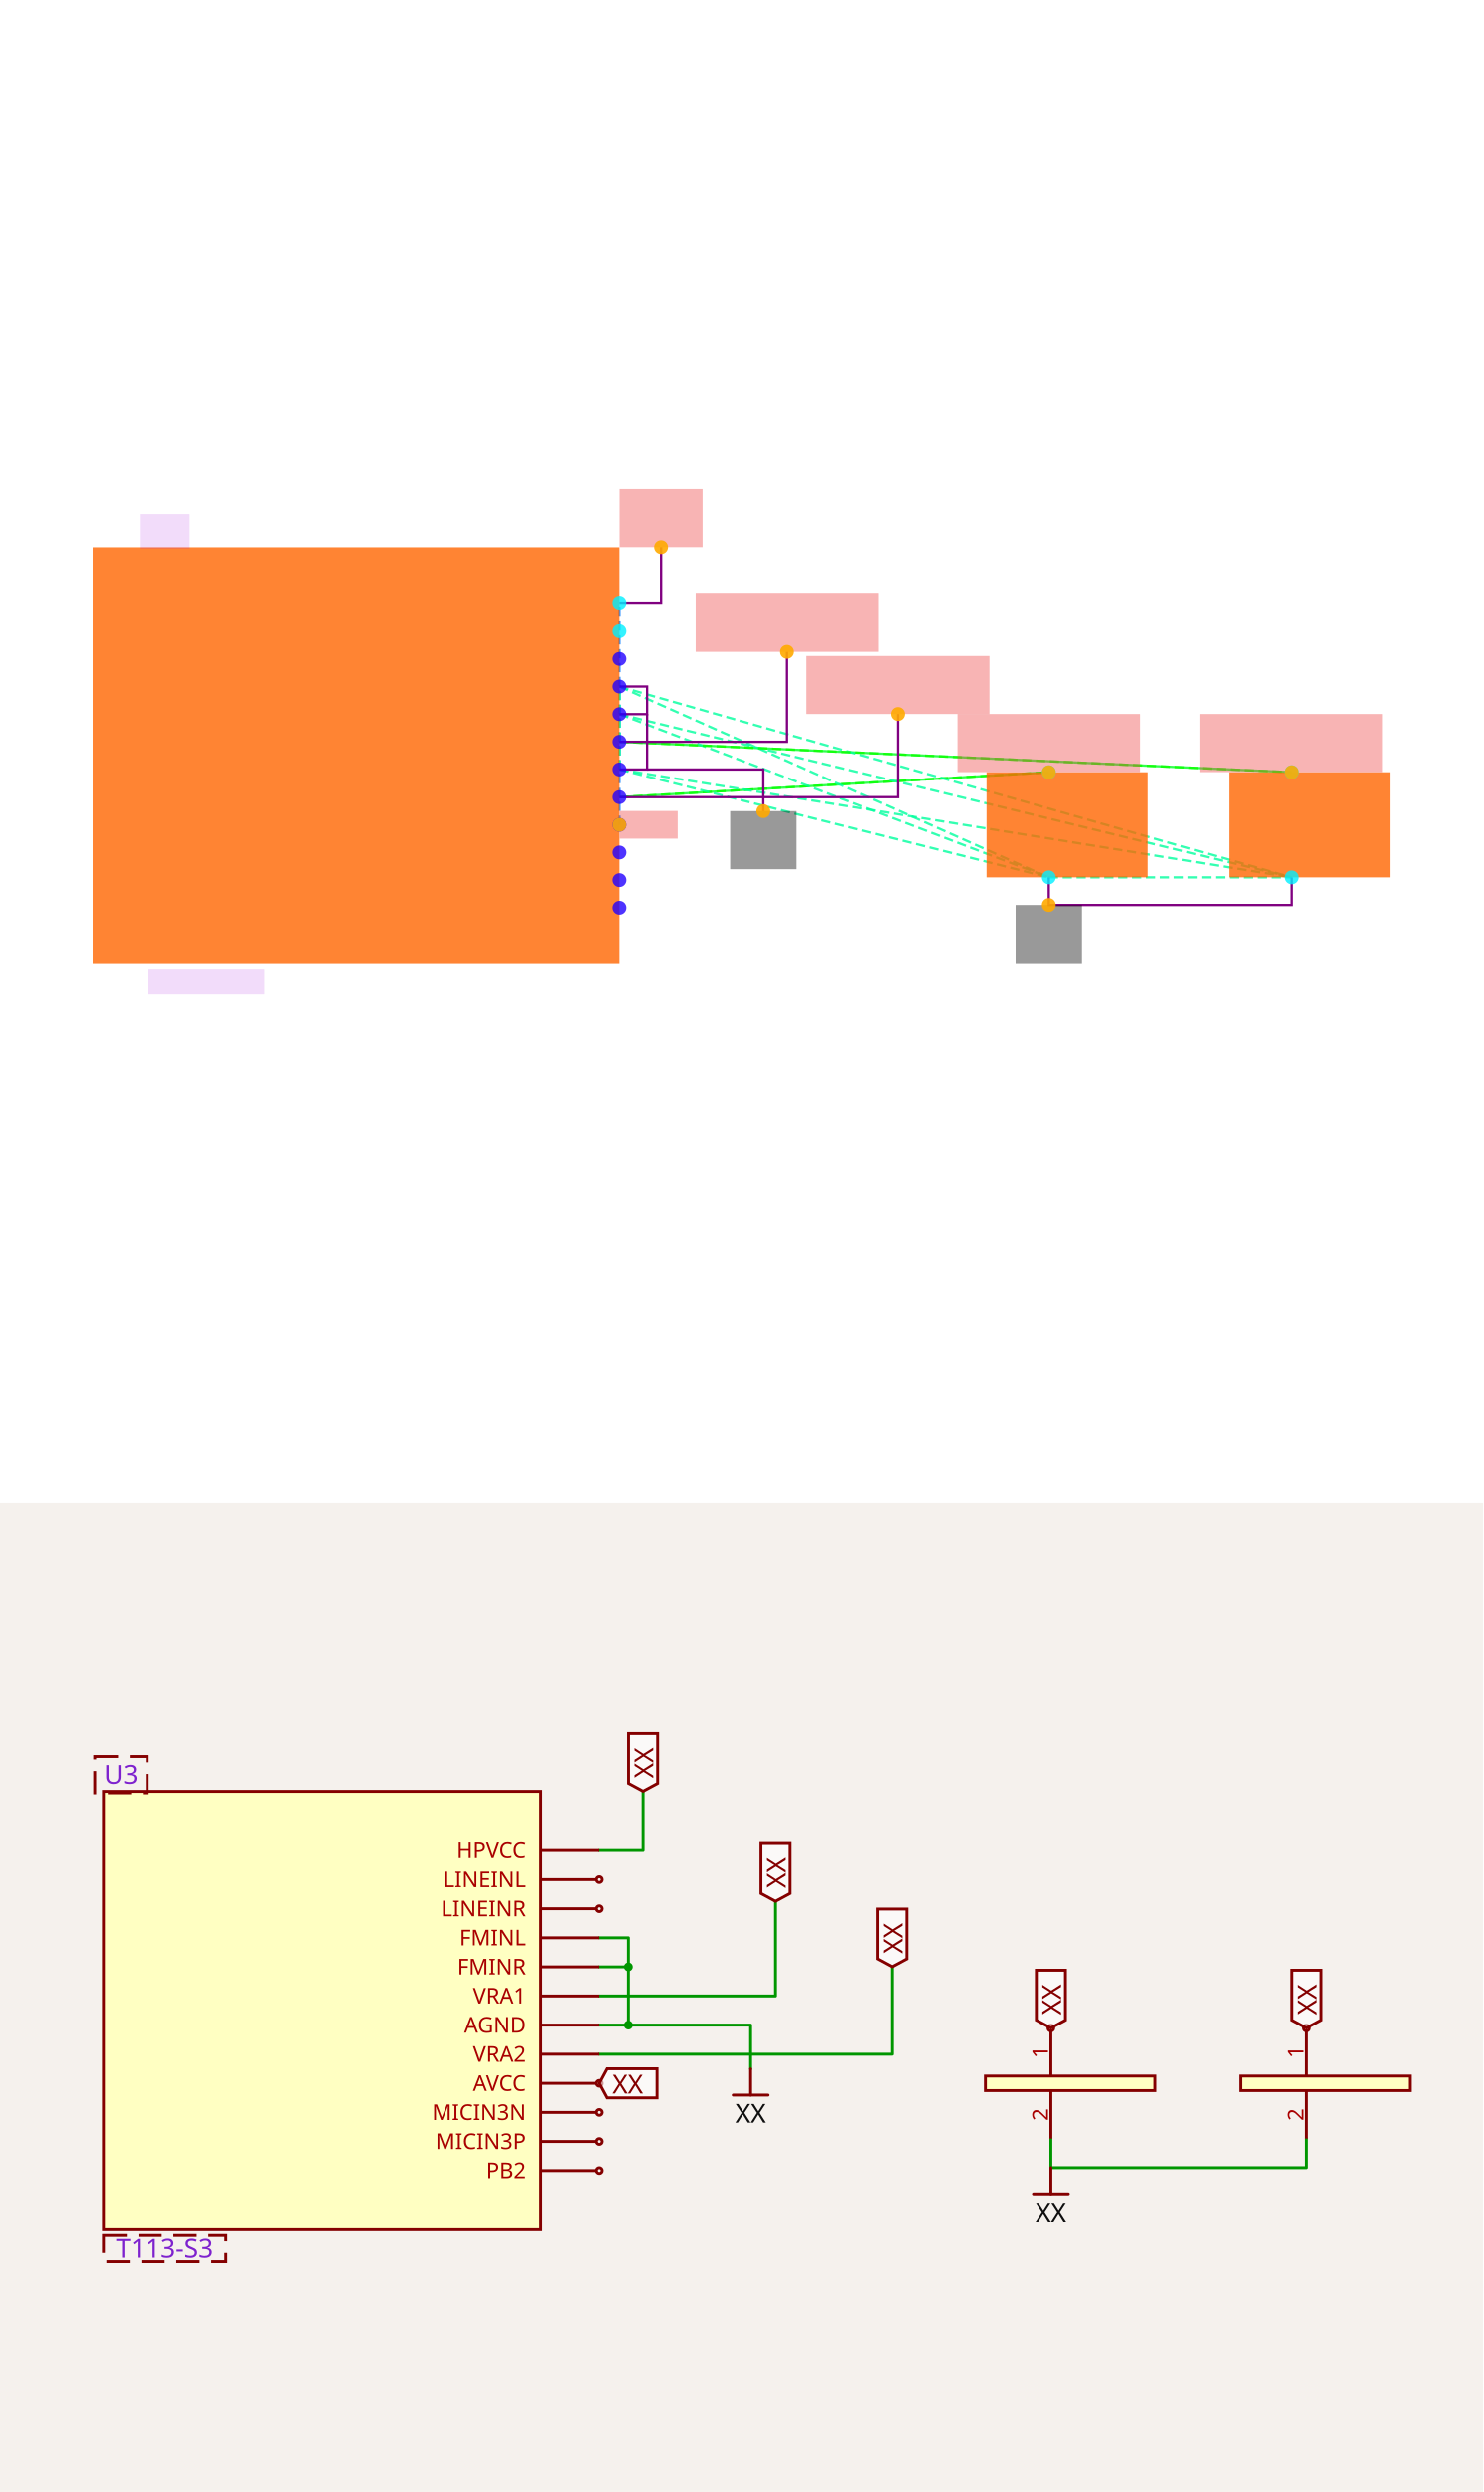
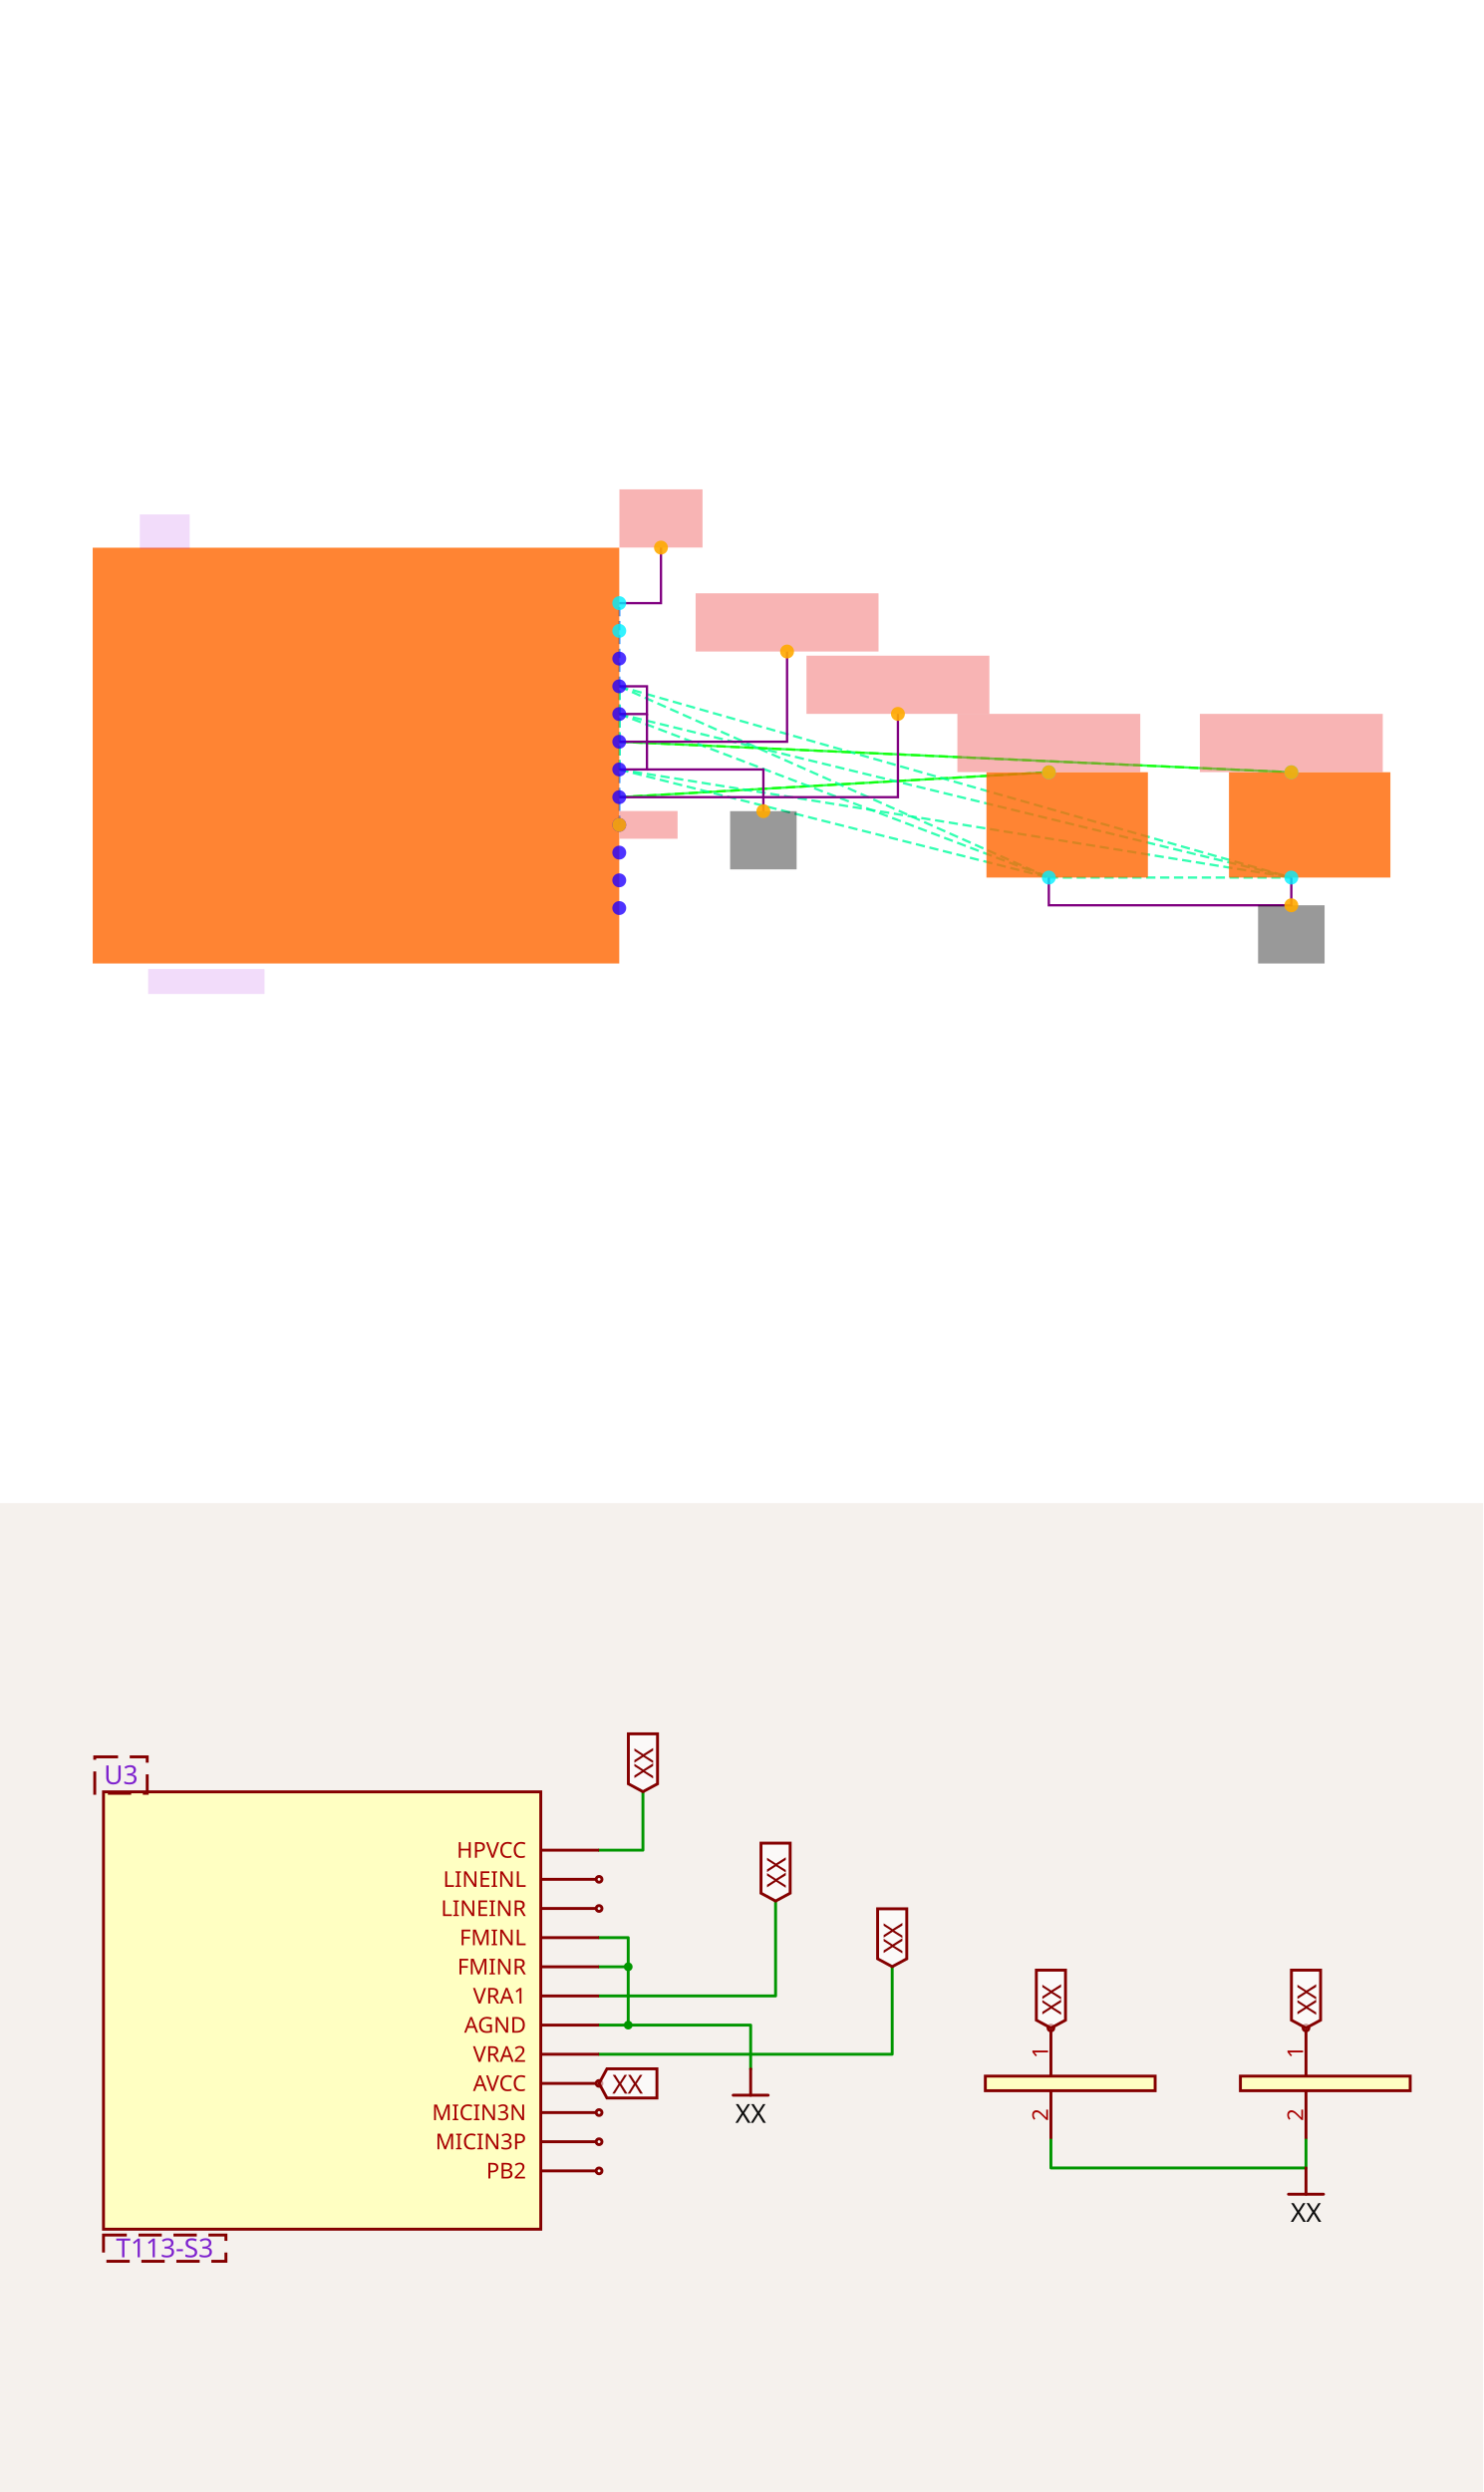
<svg xmlns="http://www.w3.org/2000/svg" width="1200" height="2016" viewBox="0 0 1200 2016" role="img" aria-label="Solver debug visualization on top and Circuit JSON schematic on the bottom">
  <g transform="translate(0, 0) scale(1.875, 1.875) translate(0, 0)">
    <rect width="100%" height="100%" fill="white" />
    <g>
      <polyline data-points="5,-0.11999999999999988 1.9,-0.2999999999999998" data-type="line" data-label="" points="452.6,333.185 267.229,343.949" fill="none" stroke="hsl(128, 100%, 50%, 0.8)" stroke-width="1px" />
    </g>
    <g>
      <polyline data-points="6.75,-0.11999999999999988 1.9,0.10000000000000009" data-type="line" data-label="" points="557.245,333.185 267.229,320.03" fill="none" stroke="hsl(128, 100%, 50%, 0.8)" stroke-width="1px" />
    </g>
    <g>
      <polyline data-points="1.9,-0.4999999999999998 1.9,1.0999999999999999" data-type="line" data-label="" points="267.229,355.908 267.229,260.233" fill="none" stroke="hsl(211, 100%, 50%, 0.8)" stroke-width="1px" stroke-dasharray="4 2" />
    </g>
    <g>
      <polyline data-points="1.9,-0.2999999999999998 5,-0.11999999999999988" data-type="line" data-label="" points="267.229,343.949 452.6,333.185" fill="none" stroke="hsl(118, 100%, 50%, 0.8)" stroke-width="1px" stroke-dasharray="4 2" />
    </g>
    <g>
      <polyline data-points="1.9,-0.09999999999999987 1.9,0.30000000000000004" data-type="line" data-label="" points="267.229,331.989 267.229,308.07" fill="none" stroke="hsl(157, 100%, 50%, 0.8)" stroke-width="1px" stroke-dasharray="4 2" />
    </g>
    <g>
      <polyline data-points="1.9,-0.09999999999999987 1.9,0.5" data-type="line" data-label="" points="267.229,331.989 267.229,296.111" fill="none" stroke="hsl(157, 100%, 50%, 0.8)" stroke-width="1px" stroke-dasharray="4 2" />
    </g>
    <g>
      <polyline data-points="1.9,-0.09999999999999987 5,-0.8800000000000001" data-type="line" data-label="" points="267.229,331.989 452.6,378.631" fill="none" stroke="hsl(157, 100%, 50%, 0.8)" stroke-width="1px" stroke-dasharray="4 2" />
    </g>
    <g>
      <polyline data-points="1.9,-0.09999999999999987 6.75,-0.8800000000000001" data-type="line" data-label="" points="267.229,331.989 557.245,378.631" fill="none" stroke="hsl(157, 100%, 50%, 0.8)" stroke-width="1px" stroke-dasharray="4 2" />
    </g>
    <g>
      <polyline data-points="1.9,0.30000000000000004 1.9,0.5" data-type="line" data-label="" points="267.229,308.07 267.229,296.111" fill="none" stroke="hsl(157, 100%, 50%, 0.8)" stroke-width="1px" stroke-dasharray="4 2" />
    </g>
    <g>
      <polyline data-points="1.9,0.30000000000000004 5,-0.8800000000000001" data-type="line" data-label="" points="267.229,308.07 452.6,378.631" fill="none" stroke="hsl(157, 100%, 50%, 0.8)" stroke-width="1px" stroke-dasharray="4 2" />
    </g>
    <g>
      <polyline data-points="1.9,0.30000000000000004 6.75,-0.8800000000000001" data-type="line" data-label="" points="267.229,308.07 557.245,378.631" fill="none" stroke="hsl(157, 100%, 50%, 0.8)" stroke-width="1px" stroke-dasharray="4 2" />
    </g>
    <g>
      <polyline data-points="1.9,0.5 5,-0.8800000000000001" data-type="line" data-label="" points="267.229,296.111 452.6,378.631" fill="none" stroke="hsl(157, 100%, 50%, 0.8)" stroke-width="1px" stroke-dasharray="4 2" />
    </g>
    <g>
      <polyline data-points="1.9,0.5 6.75,-0.8800000000000001" data-type="line" data-label="" points="267.229,296.111 557.245,378.631" fill="none" stroke="hsl(157, 100%, 50%, 0.8)" stroke-width="1px" stroke-dasharray="4 2" />
    </g>
    <g>
      <polyline data-points="5,-0.8800000000000001 6.75,-0.8800000000000001" data-type="line" data-label="" points="452.6,378.631 557.245,378.631" fill="none" stroke="hsl(157, 100%, 50%, 0.8)" stroke-width="1px" stroke-dasharray="4 2" />
    </g>
    <g>
      <polyline data-points="1.9,0.10000000000000009 6.75,-0.11999999999999988" data-type="line" data-label="" points="267.229,320.03 557.245,333.185" fill="none" stroke="hsl(117, 100%, 50%, 0.8)" stroke-width="1px" stroke-dasharray="4 2" />
    </g>
    <g>
+       <polyline data-points="6.75,-0.8800000000000001 6.75,-1.0800000000000003 5,-1.0800000000000003 5,-0.8800000000000001" data-type="line" data-label="" points="557.245,378.631 557.245,390.59 452.6,390.59 452.6,378.631" fill="none" stroke="purple" stroke-width="1px" />
+     </g>
+     <g>
      <polyline data-points="1.9,0.5 2.1,0.5 2.1,0.30000000000000004 1.9,0.30000000000000004" data-type="line" data-label="" points="267.229,296.111 279.188,296.111 279.188,308.07 267.229,308.07" fill="none" stroke="purple" stroke-width="1px" />
    </g>
    <g>
-       <polyline data-points="5,-0.8800000000000001 5,-1.0800000000000003 6.75,-1.0800000000000003 6.75,-0.8800000000000001" data-type="line" data-label="" points="452.6,378.631 452.6,390.59 557.245,390.59 557.245,378.631" fill="none" stroke="purple" stroke-width="1px" />
-     </g>
-     <g>
      <polyline data-points="2.1,0.30000000000000004 2.1,-0.09999999999999992 1.9,-0.09999999999999987" data-type="line" data-label="" points="279.188,308.07 279.188,331.989 267.229,331.989" fill="none" stroke="purple" stroke-width="1px" />
    </g>
    <g>
      <polyline data-points="2.1,-0.09999999999999992 2.9399999999999995,-0.09999999999999992 2.9399999999999995,-0.4009999999999999" data-type="line" data-label="" points="279.188,331.989 329.418,331.989 329.418,349.988" fill="none" stroke="purple" stroke-width="1px" />
    </g>
    <g>
      <polyline data-points="1.9,1.0999999999999999 2.2009999999999996,1.0999999999999999 2.2009999999999996,1.5009999999999997" data-type="line" data-label="" points="267.229,260.233 285.228,260.233 285.228,236.254" fill="none" stroke="purple" stroke-width="1px" />
    </g>
    <g>
      <polyline data-points="1.9,-0.2999999999999998 3.9110000000000005,-0.2999999999999998 3.9110000000000005,0.30100000000000016" data-type="line" data-label="" points="267.229,343.949 387.481,343.949 387.481,308.011" fill="none" stroke="purple" stroke-width="1px" />
    </g>
    <g>
      <polyline data-points="1.9,0.10000000000000009 3.1109999999999998,0.10000000000000009 3.1109999999999998,0.7510000000000001" data-type="line" data-label="" points="267.229,320.03 339.643,320.03 339.643,281.102" fill="none" stroke="purple" stroke-width="1px" />
    </g>
    <g>
      <rect data-type="rect" data-label="schematic_component_0" data-x="0" data-y="0" x="40" y="236.314" width="227.229" height="179.391" fill="hsl(24, 100%, 50%, 0.8)" stroke="black" stroke-width="0.017" />
    </g>
    <g>
      <rect data-type="rect" data-label="schematic_component_1" data-x="5.1325" data-y="-0.5" x="425.691" y="333.185" width="69.664" height="45.446" fill="hsl(24, 100%, 50%, 0.8)" stroke="black" stroke-width="0.017" />
    </g>
    <g>
      <rect data-type="rect" data-label="schematic_component_2" data-x="6.8825" data-y="-0.5" x="530.336" y="333.185" width="69.664" height="45.446" fill="hsl(24, 100%, 50%, 0.8)" stroke="black" stroke-width="0.017" />
    </g>
    <g>
      <rect data-type="rect" data-label="T113-S3" data-x="-1.08" data-y="-1.63" x="63.919" y="418.097" width="50.23" height="10.763" fill="rgba(160, 0, 220, 0.14)" stroke="black" stroke-width="0.017" />
    </g>
    <g>
      <rect data-type="rect" data-label="U3" data-x="-1.38" data-y="1.6150000000000002" x="60.331" y="221.963" width="21.527" height="14.949" fill="rgba(160, 0, 220, 0.14)" stroke="black" stroke-width="0.017" />
    </g>
    <g>
      <rect data-type="rect" data-label="netId: P1V8 globalConnNetId: connectivity_net2" data-x="2.1109999999999998" data-y="-0.4999999999999998" x="267.289" y="349.928" width="25.115" height="11.959" fill="#ef444466" stroke="#ef4444" stroke-width="0.017" />
    </g>
    <g>
      <rect data-type="rect" data-label="netId: P1V8 globalConnNetId: connectivity_net2" data-x="2.2009999999999996" data-y="1.7109999999999996" x="267.289" y="211.139" width="35.878" height="25.115" fill="#ef444466" stroke="#ef4444" stroke-width="0.017" />
    </g>
    <g>
      <rect data-type="rect" data-label="netId: AUDIO_VRA2 globalConnNetId: connectivity_net0" data-x="5" data-y="0.09100000000000011" x="413.134" y="308.011" width="78.932" height="25.115" fill="#ef444466" stroke="#ef4444" stroke-width="0.017" />
    </g>
    <g>
      <rect data-type="rect" data-label="netId: AUDIO_VRA2 globalConnNetId: connectivity_net0" data-x="3.9110000000000005" data-y="0.5110000000000001" x="348.015" y="282.896" width="78.932" height="25.115" fill="#ef444466" stroke="#ef4444" stroke-width="0.017" />
    </g>
    <g>
      <rect data-type="rect" data-label="netId: GND globalConnNetId: connectivity_net3" data-x="2.9399999999999995" data-y="-0.6109999999999999" x="315.067" y="349.988" width="28.703" height="25.115" fill="#00000066" stroke="#000000" stroke-width="0.017" />
    </g>
    <g>
-       <rect data-type="rect" data-label="netId: GND globalConnNetId: connectivity_net3" data-x="5" data-y="-1.2900000000000003" x="438.249" y="390.59" width="28.703" height="25.115" fill="#00000066" stroke="#000000" stroke-width="0.017" />
+       <rect data-type="rect" data-label="netId: GND globalConnNetId: connectivity_net3" data-x="6.75" data-y="-1.2900000000000003" x="542.894" y="390.59" width="28.703" height="25.115" fill="#00000066" stroke="#000000" stroke-width="0.017" />
    </g>
    <g>
      <rect data-type="rect" data-label="netId: AUDIO_VRA1 globalConnNetId: connectivity_net1" data-x="6.75" data-y="0.09100000000000011" x="517.779" y="308.011" width="78.932" height="25.115" fill="#ef444466" stroke="#ef4444" stroke-width="0.017" />
    </g>
    <g>
      <rect data-type="rect" data-label="netId: AUDIO_VRA1 globalConnNetId: connectivity_net1" data-x="3.1109999999999998" data-y="0.9610000000000001" x="300.177" y="255.987" width="78.932" height="25.115" fill="#ef444466" stroke="#ef4444" stroke-width="0.017" />
    </g>
    <g>
      <circle data-type="point" data-label="PB2 x+" data-x="1.9" data-y="-1.0999999999999999" cx="267.229" cy="391.786" r="3" fill="hsl(248, 100%, 50%, 0.8)" />
    </g>
    <g>
      <circle data-type="point" data-label="MICIN3P x+" data-x="1.9" data-y="-0.8999999999999999" cx="267.229" cy="379.827" r="3" fill="hsl(248, 100%, 50%, 0.8)" />
    </g>
    <g>
      <circle data-type="point" data-label="MICIN3N x+" data-x="1.9" data-y="-0.6999999999999998" cx="267.229" cy="367.868" r="3" fill="hsl(248, 100%, 50%, 0.8)" />
    </g>
    <g>
      <circle data-type="point" data-label="AVCC x+" data-x="1.9" data-y="-0.4999999999999998" cx="267.229" cy="355.908" r="3" fill="hsl(248, 100%, 50%, 0.8)" />
    </g>
    <g>
      <circle data-type="point" data-label="VRA2 x+" data-x="1.9" data-y="-0.2999999999999998" cx="267.229" cy="343.949" r="3" fill="hsl(248, 100%, 50%, 0.8)" />
    </g>
    <g>
      <circle data-type="point" data-label="AGND x+" data-x="1.9" data-y="-0.09999999999999987" cx="267.229" cy="331.989" r="3" fill="hsl(248, 100%, 50%, 0.8)" />
    </g>
    <g>
      <circle data-type="point" data-label="VRA1 x+" data-x="1.9" data-y="0.10000000000000009" cx="267.229" cy="320.03" r="3" fill="hsl(248, 100%, 50%, 0.8)" />
    </g>
    <g>
      <circle data-type="point" data-label="FMINR x+" data-x="1.9" data-y="0.30000000000000004" cx="267.229" cy="308.07" r="3" fill="hsl(248, 100%, 50%, 0.8)" />
    </g>
    <g>
      <circle data-type="point" data-label="FMINL x+" data-x="1.9" data-y="0.5" cx="267.229" cy="296.111" r="3" fill="hsl(248, 100%, 50%, 0.8)" />
    </g>
    <g>
      <circle data-type="point" data-label="LINEINR x+" data-x="1.9" data-y="0.7" cx="267.229" cy="284.152" r="3" fill="hsl(248, 100%, 50%, 0.8)" />
    </g>
    <g>
      <circle data-type="point" data-label="LINEINL x+" data-x="1.9" data-y="0.8999999999999999" cx="267.229" cy="272.192" r="3" fill="hsl(184, 100%, 50%, 0.8)" />
    </g>
    <g>
      <circle data-type="point" data-label="HPVCC x+" data-x="1.9" data-y="1.0999999999999999" cx="267.229" cy="260.233" r="3" fill="hsl(184, 100%, 50%, 0.8)" />
    </g>
    <g>
      <circle data-type="point" data-label="1 y+" data-x="5" data-y="-0.11999999999999988" cx="452.6" cy="333.185" r="3" fill="hsl(184, 100%, 50%, 0.8)" />
    </g>
    <g>
      <circle data-type="point" data-label="2 y-" data-x="5" data-y="-0.8800000000000001" cx="452.6" cy="378.631" r="3" fill="hsl(184, 100%, 50%, 0.8)" />
    </g>
    <g>
      <circle data-type="point" data-label="1 y+" data-x="6.75" data-y="-0.11999999999999988" cx="557.245" cy="333.185" r="3" fill="hsl(184, 100%, 50%, 0.8)" />
    </g>
    <g>
      <circle data-type="point" data-label="2 y-" data-x="6.75" data-y="-0.8800000000000001" cx="557.245" cy="378.631" r="3" fill="hsl(184, 100%, 50%, 0.8)" />
    </g>
    <g>
      <circle data-type="point" data-label="anchorPoint orientation: x+" data-x="1.9" data-y="-0.4999999999999998" cx="267.229" cy="355.908" r="3" fill="hsl(40, 100%, 50%, 0.9)" />
    </g>
    <g>
      <circle data-type="point" data-label="anchorPoint orientation: y+" data-x="2.2009999999999996" data-y="1.5009999999999997" cx="285.228" cy="236.254" r="3" fill="hsl(40, 100%, 50%, 0.9)" />
    </g>
    <g>
      <circle data-type="point" data-label="anchorPoint orientation: y+" data-x="5" data-y="-0.11999999999999988" cx="452.6" cy="333.185" r="3" fill="hsl(40, 100%, 50%, 0.9)" />
    </g>
    <g>
      <circle data-type="point" data-label="anchorPoint orientation: y+" data-x="3.9110000000000005" data-y="0.30100000000000016" cx="387.481" cy="308.011" r="3" fill="hsl(40, 100%, 50%, 0.9)" />
    </g>
    <g>
      <circle data-type="point" data-label="anchorPoint orientation: y-" data-x="2.9399999999999995" data-y="-0.4009999999999999" cx="329.418" cy="349.988" r="3" fill="hsl(40, 100%, 50%, 0.9)" />
    </g>
    <g>
-       <circle data-type="point" data-label="anchorPoint orientation: y-" data-x="5" data-y="-1.0800000000000003" cx="452.6" cy="390.59" r="3" fill="hsl(40, 100%, 50%, 0.9)" />
+       <circle data-type="point" data-label="anchorPoint orientation: y-" data-x="6.75" data-y="-1.0800000000000003" cx="557.245" cy="390.59" r="3" fill="hsl(40, 100%, 50%, 0.9)" />
    </g>
    <g>
      <circle data-type="point" data-label="anchorPoint orientation: y+" data-x="6.75" data-y="-0.11999999999999988" cx="557.245" cy="333.185" r="3" fill="hsl(40, 100%, 50%, 0.9)" />
    </g>
    <g>
      <circle data-type="point" data-label="anchorPoint orientation: y+" data-x="3.1109999999999998" data-y="0.7510000000000001" cx="339.643" cy="281.102" r="3" fill="hsl(40, 100%, 50%, 0.9)" />
    </g>
    <g id="crosshair" style="display: none">
      <line id="crosshair-h" y1="0" y2="640" stroke="#666" stroke-width="0.5" />
      <line id="crosshair-v" x1="0" x2="640" stroke="#666" stroke-width="0.5" />
      <text id="coordinates" font-family="monospace" font-size="12" fill="#666" />
    </g>
  </g>
  <g transform="translate(0, 1216)">
    <style>
              .boundary { fill: rgb(245, 241, 237); }
              .schematic-boundary { fill: none; stroke: #fff; }
              .component { fill: none; stroke: rgb(132, 0, 0); }
              .chip { fill: rgb(255, 255, 194); stroke: rgb(132, 0, 0); }
              .component-pin { fill: none; stroke: rgb(132, 0, 0); }
              .text { font-family: sans-serif; fill: rgb(0, 150, 0); }
              .pin-number { fill: rgb(169, 0, 0); }
              .port-label { fill: rgb(0, 100, 100); }
              .component-name { fill: rgb(0, 100, 100); }

            </style>
    <rect class="boundary" x="0" y="0" width="1200" height="800" />
    <g class="trace sch-trace" data-layer="base" data-circuit-json-type="schematic_trace" data-schematic-trace-id="schematic_trace_0__stack1">
+       <path d="M 1056.708 514.276 L 1056.708 537.863 L 850.319 537.863 L 850.319 514.276" class="trace-invisible-hover-outline sch-trace-hitbox" stroke="rgb(0, 150, 0)" fill="none" stroke-width="18.87px" stroke-linecap="round" opacity="0" stroke-linejoin="round" />
+       <path class="sch-trace-path" d="M 1056.708 514.276 L 1056.708 537.863 L 850.319 537.863 L 850.319 514.276" stroke="rgb(0, 150, 0)" fill="none" stroke-width="2.359px" stroke-linecap="round" stroke-linejoin="round" />
+     </g>
+     <g class="trace sch-trace" data-layer="base" data-circuit-json-type="schematic_trace" data-schematic-trace-id="schematic_trace_1__stack1">
      <path d="M 484.717 351.524 L 508.305 351.524 L 508.305 375.112 L 484.717 375.112" class="trace-invisible-hover-outline sch-trace-hitbox" stroke="rgb(0, 150, 0)" fill="none" stroke-width="18.87px" stroke-linecap="round" opacity="0" stroke-linejoin="round" />
      <path class="sch-trace-path" d="M 484.717 351.524 L 508.305 351.524 L 508.305 375.112 L 484.717 375.112" stroke="rgb(0, 150, 0)" fill="none" stroke-width="2.359px" stroke-linecap="round" stroke-linejoin="round" />
-     </g>
-     <g class="trace sch-trace" data-layer="base" data-circuit-json-type="schematic_trace" data-schematic-trace-id="schematic_trace_1__stack1">
-       <path d="M 850.319 514.276 L 850.319 537.863 L 1056.708 537.863 L 1056.708 514.276" class="trace-invisible-hover-outline sch-trace-hitbox" stroke="rgb(0, 150, 0)" fill="none" stroke-width="18.87px" stroke-linecap="round" opacity="0" stroke-linejoin="round" />
-       <path class="sch-trace-path" d="M 850.319 514.276 L 850.319 537.863 L 1056.708 537.863 L 1056.708 514.276" stroke="rgb(0, 150, 0)" fill="none" stroke-width="2.359px" stroke-linecap="round" stroke-linejoin="round" />
    </g>
    <g class="trace sch-trace" data-layer="base" data-circuit-json-type="schematic_trace" data-schematic-trace-id="schematic_trace_2__stack1">
      <path d="M 508.305 375.112 L 508.305 422.286 L 484.717 422.286" class="trace-invisible-hover-outline sch-trace-hitbox" stroke="rgb(0, 150, 0)" fill="none" stroke-width="18.87px" stroke-linecap="round" opacity="0" stroke-linejoin="round" />
      <path class="sch-trace-path" d="M 508.305 375.112 L 508.305 422.286 L 484.717 422.286" stroke="rgb(0, 150, 0)" fill="none" stroke-width="2.359px" stroke-linecap="round" stroke-linejoin="round" />
    </g>
    <g class="trace sch-trace" data-layer="base" data-circuit-json-type="schematic_trace" data-schematic-trace-id="schematic_trace_3__stack1">
      <path d="M 508.305 422.286 L 607.371 422.286 L 607.371 457.785" class="trace-invisible-hover-outline sch-trace-hitbox" stroke="rgb(0, 150, 0)" fill="none" stroke-width="18.87px" stroke-linecap="round" opacity="0" stroke-linejoin="round" />
      <path class="sch-trace-path" d="M 508.305 422.286 L 607.371 422.286 L 607.371 457.785" stroke="rgb(0, 150, 0)" fill="none" stroke-width="2.359px" stroke-linecap="round" stroke-linejoin="round" />
    </g>
    <g class="trace sch-trace" data-layer="base" data-circuit-json-type="schematic_trace" data-schematic-trace-id="schematic_trace_4__stack1">
      <path d="M 484.717 280.763 L 520.216 280.763 L 520.216 233.47" class="trace-invisible-hover-outline sch-trace-hitbox" stroke="rgb(0, 150, 0)" fill="none" stroke-width="18.87px" stroke-linecap="round" opacity="0" stroke-linejoin="round" />
      <path class="sch-trace-path" d="M 484.717 280.763 L 520.216 280.763 L 520.216 233.47" stroke="rgb(0, 150, 0)" fill="none" stroke-width="2.359px" stroke-linecap="round" stroke-linejoin="round" />
    </g>
    <g class="trace sch-trace" data-layer="base" data-circuit-json-type="schematic_trace" data-schematic-trace-id="schematic_trace_5__stack1">
      <path d="M 484.717 445.873 L 721.887 445.873 L 721.887 374.994" class="trace-invisible-hover-outline sch-trace-hitbox" stroke="rgb(0, 150, 0)" fill="none" stroke-width="18.87px" stroke-linecap="round" opacity="0" stroke-linejoin="round" />
      <path class="sch-trace-path" d="M 484.717 445.873 L 721.887 445.873 L 721.887 374.994" stroke="rgb(0, 150, 0)" fill="none" stroke-width="2.359px" stroke-linecap="round" stroke-linejoin="round" />
    </g>
    <g class="trace sch-trace" data-layer="base" data-circuit-json-type="schematic_trace" data-schematic-trace-id="schematic_trace_6__stack1">
      <path d="M 484.717 398.699 L 627.538 398.699 L 627.538 321.922" class="trace-invisible-hover-outline sch-trace-hitbox" stroke="rgb(0, 150, 0)" fill="none" stroke-width="18.87px" stroke-linecap="round" opacity="0" stroke-linejoin="round" />
      <path class="sch-trace-path" d="M 484.717 398.699 L 627.538 398.699 L 627.538 321.922" stroke="rgb(0, 150, 0)" fill="none" stroke-width="2.359px" stroke-linecap="round" stroke-linejoin="round" />
    </g>
-     <g class="trace-overlays sch-trace-overlays" data-layer="overlay" data-circuit-json-type="schematic_trace" data-schematic-trace-id="schematic_trace_0__stack1">
+     <g class="trace-overlays sch-trace-overlays" data-layer="overlay" data-circuit-json-type="schematic_trace" data-schematic-trace-id="schematic_trace_0__stack1" />
+     <g class="trace-overlays sch-trace-overlays" data-layer="overlay" data-circuit-json-type="schematic_trace" data-schematic-trace-id="schematic_trace_1__stack1">
      <circle cx="508.305" cy="375.112" r="3.538" class="trace-junction sch-trace-junction" fill="rgb(0, 150, 0)" />
    </g>
-     <g class="trace-overlays sch-trace-overlays" data-layer="overlay" data-circuit-json-type="schematic_trace" data-schematic-trace-id="schematic_trace_1__stack1" />
    <g class="trace-overlays sch-trace-overlays" data-layer="overlay" data-circuit-json-type="schematic_trace" data-schematic-trace-id="schematic_trace_2__stack1">
      <circle cx="508.305" cy="422.286" r="3.538" class="trace-junction sch-trace-junction" fill="rgb(0, 150, 0)" />
    </g>
    <g class="trace-overlays sch-trace-overlays" data-layer="overlay" data-circuit-json-type="schematic_trace" data-schematic-trace-id="schematic_trace_3__stack1" />
    <g class="trace-overlays sch-trace-overlays" data-layer="overlay" data-circuit-json-type="schematic_trace" data-schematic-trace-id="schematic_trace_4__stack1" />
    <g class="trace-overlays sch-trace-overlays" data-layer="overlay" data-circuit-json-type="schematic_trace" data-schematic-trace-id="schematic_trace_5__stack1" />
    <g class="trace-overlays sch-trace-overlays" data-layer="overlay" data-circuit-json-type="schematic_trace" data-schematic-trace-id="schematic_trace_6__stack1" />
    <g class="sch-component" data-circuit-json-type="schematic_component" data-schematic-component-id="schematic_component_0__stack1">
      <rect class="component chip sch-component-body" x="83.735" y="233.588" width="353.808" height="353.808" stroke-width="2.359px" fill="rgb(255, 255, 194)" stroke="rgb(132, 0, 0)" />
      <rect class="component-overlay sch-component-overlay" x="83.735" y="233.588" width="353.808" height="353.808" fill="transparent" />
      <line class="component-pin sch-component-pin sch-port-line" x1="437.543" y1="540.222" x2="482.359" y2="540.222" stroke-width="2.359px" />
      <g class="sch-port" data-schematic-port-id="source_port_0_0__stack1">
        <circle class="component-pin sch-component-pin sch-port-terminal" cx="484.717" cy="540.222" r="2.359" stroke-width="2.359px" />
        <rect x="482.359" y="537.863" width="4.717" height="4.717" opacity="0" />
      </g>
      <text class="pin-number sch-pin-number" x="461.13" y="537.863" style="font-family: sans-serif;" fill="rgb(169, 0, 0)" text-anchor="middle" dominant-baseline="auto" font-size="17.69px" transform="" />
      <text class="pin-number sch-pin-label" x="425.749" y="540.222" style="font-family: sans-serif;" fill="rgb(169, 0, 0)" text-anchor="end" dominant-baseline="middle" font-size="17.69px" transform="">PB2</text>
      <line class="component-pin sch-component-pin sch-port-line" x1="437.543" y1="516.635" x2="482.359" y2="516.635" stroke-width="2.359px" />
      <g class="sch-port" data-schematic-port-id="source_port_0_1__stack1">
        <circle class="component-pin sch-component-pin sch-port-terminal" cx="484.717" cy="516.635" r="2.359" stroke-width="2.359px" />
        <rect x="482.359" y="514.276" width="4.717" height="4.717" opacity="0" />
      </g>
      <text class="pin-number sch-pin-number" x="461.13" y="514.276" style="font-family: sans-serif;" fill="rgb(169, 0, 0)" text-anchor="middle" dominant-baseline="auto" font-size="17.69px" transform="" />
      <text class="pin-number sch-pin-label" x="425.749" y="516.635" style="font-family: sans-serif;" fill="rgb(169, 0, 0)" text-anchor="end" dominant-baseline="middle" font-size="17.69px" transform="">MICIN3P</text>
      <line class="component-pin sch-component-pin sch-port-line" x1="437.543" y1="493.048" x2="482.359" y2="493.048" stroke-width="2.359px" />
      <g class="sch-port" data-schematic-port-id="source_port_0_2__stack1">
        <circle class="component-pin sch-component-pin sch-port-terminal" cx="484.717" cy="493.048" r="2.359" stroke-width="2.359px" />
        <rect x="482.359" y="490.689" width="4.717" height="4.717" opacity="0" />
      </g>
      <text class="pin-number sch-pin-number" x="461.13" y="490.689" style="font-family: sans-serif;" fill="rgb(169, 0, 0)" text-anchor="middle" dominant-baseline="auto" font-size="17.69px" transform="" />
      <text class="pin-number sch-pin-label" x="425.749" y="493.048" style="font-family: sans-serif;" fill="rgb(169, 0, 0)" text-anchor="end" dominant-baseline="middle" font-size="17.69px" transform="">MICIN3N</text>
      <line class="component-pin sch-component-pin sch-port-line" x1="437.543" y1="469.46" x2="482.359" y2="469.46" stroke-width="2.359px" />
      <g class="sch-port" data-schematic-port-id="source_port_0_3__stack1">
        <circle class="component-pin sch-component-pin sch-port-terminal" cx="484.717" cy="469.46" r="2.359" stroke-width="2.359px" />
        <rect x="482.359" y="467.102" width="4.717" height="4.717" opacity="0" />
      </g>
      <text class="pin-number sch-pin-number" x="461.13" y="467.102" style="font-family: sans-serif;" fill="rgb(169, 0, 0)" text-anchor="middle" dominant-baseline="auto" font-size="17.69px" transform="" />
      <text class="pin-number sch-pin-label" x="425.749" y="469.46" style="font-family: sans-serif;" fill="rgb(169, 0, 0)" text-anchor="end" dominant-baseline="middle" font-size="17.69px" transform="">AVCC</text>
      <line class="component-pin sch-component-pin sch-port-line" x1="437.543" y1="445.873" x2="484.717" y2="445.873" stroke-width="2.359px" />
      <g class="sch-port" data-schematic-port-id="source_port_0_4__stack1">
        <rect x="482.359" y="443.514" width="4.717" height="4.717" opacity="0" />
      </g>
      <text class="pin-number sch-pin-number" x="461.13" y="443.514" style="font-family: sans-serif;" fill="rgb(169, 0, 0)" text-anchor="middle" dominant-baseline="auto" font-size="17.69px" transform="" />
      <text class="pin-number sch-pin-label" x="425.749" y="445.873" style="font-family: sans-serif;" fill="rgb(169, 0, 0)" text-anchor="end" dominant-baseline="middle" font-size="17.69px" transform="">VRA2</text>
      <line class="component-pin sch-component-pin sch-port-line" x1="437.543" y1="422.286" x2="484.717" y2="422.286" stroke-width="2.359px" />
      <g class="sch-port" data-schematic-port-id="source_port_0_5__stack1">
        <rect x="482.359" y="419.927" width="4.717" height="4.717" opacity="0" />
      </g>
      <text class="pin-number sch-pin-number" x="461.13" y="419.927" style="font-family: sans-serif;" fill="rgb(169, 0, 0)" text-anchor="middle" dominant-baseline="auto" font-size="17.69px" transform="" />
      <text class="pin-number sch-pin-label" x="425.749" y="422.286" style="font-family: sans-serif;" fill="rgb(169, 0, 0)" text-anchor="end" dominant-baseline="middle" font-size="17.69px" transform="">AGND</text>
      <line class="component-pin sch-component-pin sch-port-line" x1="437.543" y1="398.699" x2="484.717" y2="398.699" stroke-width="2.359px" />
      <g class="sch-port" data-schematic-port-id="source_port_0_6__stack1">
        <rect x="482.359" y="396.34" width="4.717" height="4.717" opacity="0" />
      </g>
      <text class="pin-number sch-pin-number" x="461.13" y="396.34" style="font-family: sans-serif;" fill="rgb(169, 0, 0)" text-anchor="middle" dominant-baseline="auto" font-size="17.69px" transform="" />
      <text class="pin-number sch-pin-label" x="425.749" y="398.699" style="font-family: sans-serif;" fill="rgb(169, 0, 0)" text-anchor="end" dominant-baseline="middle" font-size="17.69px" transform="">VRA1</text>
      <line class="component-pin sch-component-pin sch-port-line" x1="437.543" y1="375.112" x2="484.717" y2="375.112" stroke-width="2.359px" />
      <g class="sch-port" data-schematic-port-id="source_port_0_7__stack1">
        <rect x="482.359" y="372.753" width="4.717" height="4.717" opacity="0" />
      </g>
      <text class="pin-number sch-pin-number" x="461.13" y="372.753" style="font-family: sans-serif;" fill="rgb(169, 0, 0)" text-anchor="middle" dominant-baseline="auto" font-size="17.69px" transform="" />
      <text class="pin-number sch-pin-label" x="425.749" y="375.112" style="font-family: sans-serif;" fill="rgb(169, 0, 0)" text-anchor="end" dominant-baseline="middle" font-size="17.69px" transform="">FMINR</text>
      <line class="component-pin sch-component-pin sch-port-line" x1="437.543" y1="351.524" x2="484.717" y2="351.524" stroke-width="2.359px" />
      <g class="sch-port" data-schematic-port-id="source_port_0_8__stack1">
        <rect x="482.359" y="349.166" width="4.717" height="4.717" opacity="0" />
      </g>
      <text class="pin-number sch-pin-number" x="461.13" y="349.166" style="font-family: sans-serif;" fill="rgb(169, 0, 0)" text-anchor="middle" dominant-baseline="auto" font-size="17.69px" transform="" />
      <text class="pin-number sch-pin-label" x="425.749" y="351.524" style="font-family: sans-serif;" fill="rgb(169, 0, 0)" text-anchor="end" dominant-baseline="middle" font-size="17.69px" transform="">FMINL</text>
      <line class="component-pin sch-component-pin sch-port-line" x1="437.543" y1="327.937" x2="482.359" y2="327.937" stroke-width="2.359px" />
      <g class="sch-port" data-schematic-port-id="source_port_0_9__stack1">
        <circle class="component-pin sch-component-pin sch-port-terminal" cx="484.717" cy="327.937" r="2.359" stroke-width="2.359px" />
        <rect x="482.359" y="325.578" width="4.717" height="4.717" opacity="0" />
      </g>
      <text class="pin-number sch-pin-number" x="461.13" y="325.578" style="font-family: sans-serif;" fill="rgb(169, 0, 0)" text-anchor="middle" dominant-baseline="auto" font-size="17.69px" transform="" />
      <text class="pin-number sch-pin-label" x="425.749" y="327.937" style="font-family: sans-serif;" fill="rgb(169, 0, 0)" text-anchor="end" dominant-baseline="middle" font-size="17.69px" transform="">LINEINR</text>
      <line class="component-pin sch-component-pin sch-port-line" x1="437.543" y1="304.35" x2="482.359" y2="304.35" stroke-width="2.359px" />
      <g class="sch-port" data-schematic-port-id="source_port_0_10__stack1">
        <circle class="component-pin sch-component-pin sch-port-terminal" cx="484.717" cy="304.35" r="2.359" stroke-width="2.359px" />
        <rect x="482.359" y="301.991" width="4.717" height="4.717" opacity="0" />
      </g>
      <text class="pin-number sch-pin-number" x="461.13" y="301.991" style="font-family: sans-serif;" fill="rgb(169, 0, 0)" text-anchor="middle" dominant-baseline="auto" font-size="17.69px" transform="" />
      <text class="pin-number sch-pin-label" x="425.749" y="304.35" style="font-family: sans-serif;" fill="rgb(169, 0, 0)" text-anchor="end" dominant-baseline="middle" font-size="17.69px" transform="">LINEINL</text>
      <line class="component-pin sch-component-pin sch-port-line" x1="437.543" y1="280.763" x2="484.717" y2="280.763" stroke-width="2.359px" />
      <g class="sch-port" data-schematic-port-id="source_port_0_11__stack1">
        <rect x="482.359" y="278.404" width="4.717" height="4.717" opacity="0" />
      </g>
      <text class="pin-number sch-pin-number" x="461.13" y="278.404" style="font-family: sans-serif;" fill="rgb(169, 0, 0)" text-anchor="middle" dominant-baseline="auto" font-size="17.69px" transform="" />
      <text class="pin-number sch-pin-label" x="425.749" y="280.763" style="font-family: sans-serif;" fill="rgb(169, 0, 0)" text-anchor="end" dominant-baseline="middle" font-size="17.69px" transform="">HPVCC</text>
    </g>
    <g class="sch-component" data-circuit-json-type="schematic_component" data-schematic-component-id="schematic_component_1__stack1">
      <rect class="component chip sch-component-body" x="797.248" y="463.564" width="137.396" height="11.794" stroke-width="2.359px" fill="rgb(255, 255, 194)" stroke="rgb(132, 0, 0)" />
      <rect class="component-overlay sch-component-overlay" x="797.248" y="463.564" width="137.396" height="11.794" fill="transparent" />
      <line class="component-pin sch-component-pin sch-port-line" x1="850.319" y1="463.564" x2="850.319" y2="427.003" stroke-width="2.359px" />
      <g class="sch-port" data-schematic-port-id="source_port_1_0__stack1">
        <circle class="component-pin sch-component-pin sch-port-terminal" cx="850.319" cy="424.645" r="2.359" stroke-width="2.359px" />
        <rect x="847.961" y="422.286" width="4.717" height="4.717" opacity="0" />
      </g>
      <text class="pin-number sch-pin-number" x="847.961" y="444.104" style="font-family: sans-serif;" fill="rgb(169, 0, 0)" text-anchor="middle" dominant-baseline="auto" font-size="17.69px" transform="rotate(-90 847.9607 444.1042)">1</text>
      <line class="component-pin sch-component-pin sch-port-line" x1="850.319" y1="475.357" x2="850.319" y2="514.276" stroke-width="2.359px" />
      <g class="sch-port" data-schematic-port-id="source_port_1_1__stack1">
        <rect x="847.961" y="511.917" width="4.717" height="4.717" opacity="0" />
      </g>
      <text class="pin-number sch-pin-number" x="847.961" y="494.817" style="font-family: sans-serif;" fill="rgb(169, 0, 0)" text-anchor="middle" dominant-baseline="auto" font-size="17.69px" transform="rotate(-90 847.9607 494.8167)">2</text>
    </g>
    <g class="sch-component" data-circuit-json-type="schematic_component" data-schematic-component-id="schematic_component_2__stack1">
      <rect class="component chip sch-component-body" x="1003.636" y="463.564" width="137.396" height="11.794" stroke-width="2.359px" fill="rgb(255, 255, 194)" stroke="rgb(132, 0, 0)" />
      <rect class="component-overlay sch-component-overlay" x="1003.636" y="463.564" width="137.396" height="11.794" fill="transparent" />
      <line class="component-pin sch-component-pin sch-port-line" x1="1056.708" y1="463.564" x2="1056.708" y2="427.003" stroke-width="2.359px" />
      <g class="sch-port" data-schematic-port-id="source_port_2_0__stack1">
        <circle class="component-pin sch-component-pin sch-port-terminal" cx="1056.708" cy="424.645" r="2.359" stroke-width="2.359px" />
        <rect x="1054.349" y="422.286" width="4.717" height="4.717" opacity="0" />
      </g>
      <text class="pin-number sch-pin-number" x="1054.349" y="444.104" style="font-family: sans-serif;" fill="rgb(169, 0, 0)" text-anchor="middle" dominant-baseline="auto" font-size="17.69px" transform="rotate(-90 1054.349 444.1042)">1</text>
      <line class="component-pin sch-component-pin sch-port-line" x1="1056.708" y1="475.357" x2="1056.708" y2="514.276" stroke-width="2.359px" />
      <g class="sch-port" data-schematic-port-id="source_port_2_1__stack1">
        <rect x="1054.349" y="511.917" width="4.717" height="4.717" opacity="0" />
      </g>
      <text class="pin-number sch-pin-number" x="1054.349" y="494.817" style="font-family: sans-serif;" fill="rgb(169, 0, 0)" text-anchor="middle" dominant-baseline="auto" font-size="17.69px" transform="rotate(-90 1054.349 494.8167)">2</text>
    </g>
    <g class="schematic-port-hover sch-port-hover" data-schematic-port-id="source_port_0_0__stack1">
      <circle cx="484.717" cy="540.222" r="4.717" fill="red" opacity="0" />
    </g>
    <g class="schematic-port-hover sch-port-hover" data-schematic-port-id="source_port_0_1__stack1">
      <circle cx="484.717" cy="516.635" r="4.717" fill="red" opacity="0" />
    </g>
    <g class="schematic-port-hover sch-port-hover" data-schematic-port-id="source_port_0_2__stack1">
      <circle cx="484.717" cy="493.048" r="4.717" fill="red" opacity="0" />
    </g>
    <g class="schematic-port-hover sch-port-hover" data-schematic-port-id="source_port_0_3__stack1">
      <circle cx="484.717" cy="469.46" r="4.717" fill="red" opacity="0" />
    </g>
    <g class="schematic-port-hover sch-port-hover" data-schematic-port-id="source_port_0_4__stack1">
      <circle cx="484.717" cy="445.873" r="4.717" fill="red" opacity="0" />
    </g>
    <g class="schematic-port-hover sch-port-hover" data-schematic-port-id="source_port_0_5__stack1">
      <circle cx="484.717" cy="422.286" r="4.717" fill="red" opacity="0" />
    </g>
    <g class="schematic-port-hover sch-port-hover" data-schematic-port-id="source_port_0_6__stack1">
      <circle cx="484.717" cy="398.699" r="4.717" fill="red" opacity="0" />
    </g>
    <g class="schematic-port-hover sch-port-hover" data-schematic-port-id="source_port_0_7__stack1">
      <circle cx="484.717" cy="375.112" r="4.717" fill="red" opacity="0" />
    </g>
    <g class="schematic-port-hover sch-port-hover" data-schematic-port-id="source_port_0_8__stack1">
      <circle cx="484.717" cy="351.524" r="4.717" fill="red" opacity="0" />
    </g>
    <g class="schematic-port-hover sch-port-hover" data-schematic-port-id="source_port_0_9__stack1">
      <circle cx="484.717" cy="327.937" r="4.717" fill="red" opacity="0" />
    </g>
    <g class="schematic-port-hover sch-port-hover" data-schematic-port-id="source_port_0_10__stack1">
      <circle cx="484.717" cy="304.35" r="4.717" fill="red" opacity="0" />
    </g>
    <g class="schematic-port-hover sch-port-hover" data-schematic-port-id="source_port_0_11__stack1">
      <circle cx="484.717" cy="280.763" r="4.717" fill="red" opacity="0" />
    </g>
    <g class="schematic-port-hover sch-port-hover" data-schematic-port-id="source_port_1_0__stack1">
      <circle cx="850.319" cy="424.645" r="4.717" fill="red" opacity="0" />
    </g>
    <g class="schematic-port-hover sch-port-hover" data-schematic-port-id="source_port_1_1__stack1">
      <circle cx="850.319" cy="514.276" r="4.717" fill="red" opacity="0" />
    </g>
    <g class="schematic-port-hover sch-port-hover" data-schematic-port-id="source_port_2_0__stack1">
      <circle cx="1056.708" cy="424.645" r="4.717" fill="red" opacity="0" />
    </g>
    <g class="schematic-port-hover sch-port-hover" data-schematic-port-id="source_port_2_1__stack1">
      <circle cx="1056.708" cy="514.276" r="4.717" fill="red" opacity="0" />
    </g>
    <path class="net-label sch-net-label" data-circuit-json-type="schematic_net_label" data-schematic-net-label-id="schematic_net_label_0__stack1" d="     M 484.717,469.46     L 491.086,457.667     L 531.53,457.667     L 531.53,481.254     L 491.086,481.254     Z   " fill="rgba(255, 255, 255, 0.6)" stroke="rgb(132, 0, 0)" stroke-width="2.359px" />
    <text class="net-label-text sch-net-label-text" data-circuit-json-type="schematic_net_label" data-schematic-net-label-id="schematic_net_label_0__stack1" x="495.332" y="469.46" fill="rgb(132, 0, 0)" text-anchor="start" dominant-baseline="central" font-family="sans-serif" font-variant-numeric="tabular-nums" font-size="21.229px" transform="">XX</text>
    <path class="net-label sch-net-label" data-circuit-json-type="schematic_net_label" data-schematic-net-label-id="schematic_net_label_1__stack1" d="     M 520.216,233.47     L 508.423,227.102     L 508.423,186.657     L 532.01,186.657     L 532.01,227.102     Z   " fill="rgba(255, 255, 255, 0.6)" stroke="rgb(132, 0, 0)" stroke-width="2.359px" />
    <text class="net-label-text sch-net-label-text" data-circuit-json-type="schematic_net_label" data-schematic-net-label-id="schematic_net_label_1__stack1" x="520.216" y="222.856" fill="rgb(132, 0, 0)" text-anchor="start" dominant-baseline="central" font-family="sans-serif" font-variant-numeric="tabular-nums" font-size="21.229px" transform="rotate(-90 520.2162 222.856)">XX</text>
    <path class="net-label sch-net-label" data-circuit-json-type="schematic_net_label" data-schematic-net-label-id="schematic_net_label_2__stack1" d="     M 850.319,424.645     L 838.526,418.276     L 838.526,377.832     L 862.113,377.832     L 862.113,418.276     Z   " fill="rgba(255, 255, 255, 0.6)" stroke="rgb(132, 0, 0)" stroke-width="2.359px" />
    <text class="net-label-text sch-net-label-text" data-circuit-json-type="schematic_net_label" data-schematic-net-label-id="schematic_net_label_2__stack1" x="850.319" y="414.03" fill="rgb(132, 0, 0)" text-anchor="start" dominant-baseline="central" font-family="sans-serif" font-variant-numeric="tabular-nums" font-size="21.229px" transform="rotate(-90 850.3194 414.0305)">XX</text>
    <path class="net-label sch-net-label" data-circuit-json-type="schematic_net_label" data-schematic-net-label-id="schematic_net_label_3__stack1" d="     M 721.887,374.994     L 710.093,368.625     L 710.093,328.181     L 733.681,328.181     L 733.681,368.625     Z   " fill="rgba(255, 255, 255, 0.6)" stroke="rgb(132, 0, 0)" stroke-width="2.359px" />
    <text class="net-label-text sch-net-label-text" data-circuit-json-type="schematic_net_label" data-schematic-net-label-id="schematic_net_label_3__stack1" x="721.887" y="364.379" fill="rgb(132, 0, 0)" text-anchor="start" dominant-baseline="central" font-family="sans-serif" font-variant-numeric="tabular-nums" font-size="21.229px" transform="rotate(-90 721.887 364.3794)">XX</text>
    <rect class="component-overlay sch-component-overlay sch-net-label-overlay" data-circuit-json-type="schematic_net_label" data-schematic-net-label-id="schematic_net_label_4__stack1" x="593.219" y="457.785" width="28.305" height="21.229" fill="transparent" />
    <path class="sch-net-label-symbol-path" data-circuit-json-type="schematic_net_label" data-schematic-net-label-id="schematic_net_label_4__stack1" d="M 593.219 479.013 L 621.523 479.013" stroke="rgb(132, 0, 0)" fill="none" stroke-width="2.359px" stroke-linecap="round" />
    <path class="sch-net-label-symbol-path" data-circuit-json-type="schematic_net_label" data-schematic-net-label-id="schematic_net_label_4__stack1" d="M 607.371 479.013 L 607.371 457.785" stroke="rgb(132, 0, 0)" fill="none" stroke-width="2.359px" stroke-linecap="round" />
    <text class="sch-net-label-symbol-text" data-circuit-json-type="schematic_net_label" data-schematic-net-label-id="schematic_net_label_4__stack1" x="607.371" y="484.91" fill="rgb(15, 15, 15)" font-family="sans-serif" text-anchor="middle" dominant-baseline="hanging" font-size="21.229px">XX</text>
-     <rect class="component-overlay sch-component-overlay sch-net-label-overlay" data-circuit-json-type="schematic_net_label" data-schematic-net-label-id="schematic_net_label_5__stack1" x="836.167" y="537.863" width="28.305" height="21.229" fill="transparent" />
-     <path class="sch-net-label-symbol-path" data-circuit-json-type="schematic_net_label" data-schematic-net-label-id="schematic_net_label_5__stack1" d="M 836.167 559.092 L 864.472 559.092" stroke="rgb(132, 0, 0)" fill="none" stroke-width="2.359px" stroke-linecap="round" />
-     <path class="sch-net-label-symbol-path" data-circuit-json-type="schematic_net_label" data-schematic-net-label-id="schematic_net_label_5__stack1" d="M 850.319 559.092 L 850.319 537.863" stroke="rgb(132, 0, 0)" fill="none" stroke-width="2.359px" stroke-linecap="round" />
-     <text class="sch-net-label-symbol-text" data-circuit-json-type="schematic_net_label" data-schematic-net-label-id="schematic_net_label_5__stack1" x="850.319" y="564.989" fill="rgb(15, 15, 15)" font-family="sans-serif" text-anchor="middle" dominant-baseline="hanging" font-size="21.229px">XX</text>
+     <rect class="component-overlay sch-component-overlay sch-net-label-overlay" data-circuit-json-type="schematic_net_label" data-schematic-net-label-id="schematic_net_label_5__stack1" x="1042.555" y="537.863" width="28.305" height="21.229" fill="transparent" />
+     <path class="sch-net-label-symbol-path" data-circuit-json-type="schematic_net_label" data-schematic-net-label-id="schematic_net_label_5__stack1" d="M 1042.555 559.092 L 1070.86 559.092" stroke="rgb(132, 0, 0)" fill="none" stroke-width="2.359px" stroke-linecap="round" />
+     <path class="sch-net-label-symbol-path" data-circuit-json-type="schematic_net_label" data-schematic-net-label-id="schematic_net_label_5__stack1" d="M 1056.708 559.092 L 1056.708 537.863" stroke="rgb(132, 0, 0)" fill="none" stroke-width="2.359px" stroke-linecap="round" />
+     <text class="sch-net-label-symbol-text" data-circuit-json-type="schematic_net_label" data-schematic-net-label-id="schematic_net_label_5__stack1" x="1056.708" y="564.989" fill="rgb(15, 15, 15)" font-family="sans-serif" text-anchor="middle" dominant-baseline="hanging" font-size="21.229px">XX</text>
    <path class="net-label sch-net-label" data-circuit-json-type="schematic_net_label" data-schematic-net-label-id="schematic_net_label_6__stack1" d="     M 1056.708,424.645     L 1044.914,418.276     L 1044.914,377.832     L 1068.501,377.832     L 1068.501,418.276     Z   " fill="rgba(255, 255, 255, 0.6)" stroke="rgb(132, 0, 0)" stroke-width="2.359px" />
    <text class="net-label-text sch-net-label-text" data-circuit-json-type="schematic_net_label" data-schematic-net-label-id="schematic_net_label_6__stack1" x="1056.708" y="414.03" fill="rgb(132, 0, 0)" text-anchor="start" dominant-baseline="central" font-family="sans-serif" font-variant-numeric="tabular-nums" font-size="21.229px" transform="rotate(-90 1056.708 414.0305)">XX</text>
    <path class="net-label sch-net-label" data-circuit-json-type="schematic_net_label" data-schematic-net-label-id="schematic_net_label_7__stack1" d="     M 627.538,321.922     L 615.744,315.554     L 615.744,275.11     L 639.332,275.11     L 639.332,315.554     Z   " fill="rgba(255, 255, 255, 0.6)" stroke="rgb(132, 0, 0)" stroke-width="2.359px" />
    <text class="net-label-text sch-net-label-text" data-circuit-json-type="schematic_net_label" data-schematic-net-label-id="schematic_net_label_7__stack1" x="627.538" y="311.308" fill="rgb(132, 0, 0)" text-anchor="start" dominant-baseline="central" font-family="sans-serif" font-variant-numeric="tabular-nums" font-size="21.229px" transform="rotate(-90 627.5381 311.3081)">XX</text>
    <text class="sch-text" x="133.268" y="602.728" fill="#7e22ce" text-anchor="middle" dominant-baseline="middle" font-family="sans-serif" font-size="21.229px" transform="rotate(0, 133.2678, 602.7283)">T113-S3</text>
    <text class="sch-text" x="97.887" y="220.026" fill="#7e22ce" text-anchor="middle" dominant-baseline="middle" font-family="sans-serif" font-size="21.229px" transform="rotate(0, 97.88698, 220.0256)">U3</text>
    <rect class="schematic-box sch-box" x="83.735" y="592.114" width="99.066" height="21.229" stroke-width="2.359px" stroke="rgb(132, 0, 0)" fill="transparent" stroke-dasharray="18.87 9.435" />
    <rect class="schematic-box sch-box" x="76.658" y="205.284" width="42.457" height="29.484" stroke-width="2.359px" stroke="rgb(132, 0, 0)" fill="transparent" stroke-dasharray="18.87 9.435" />
  </g>
</svg>
